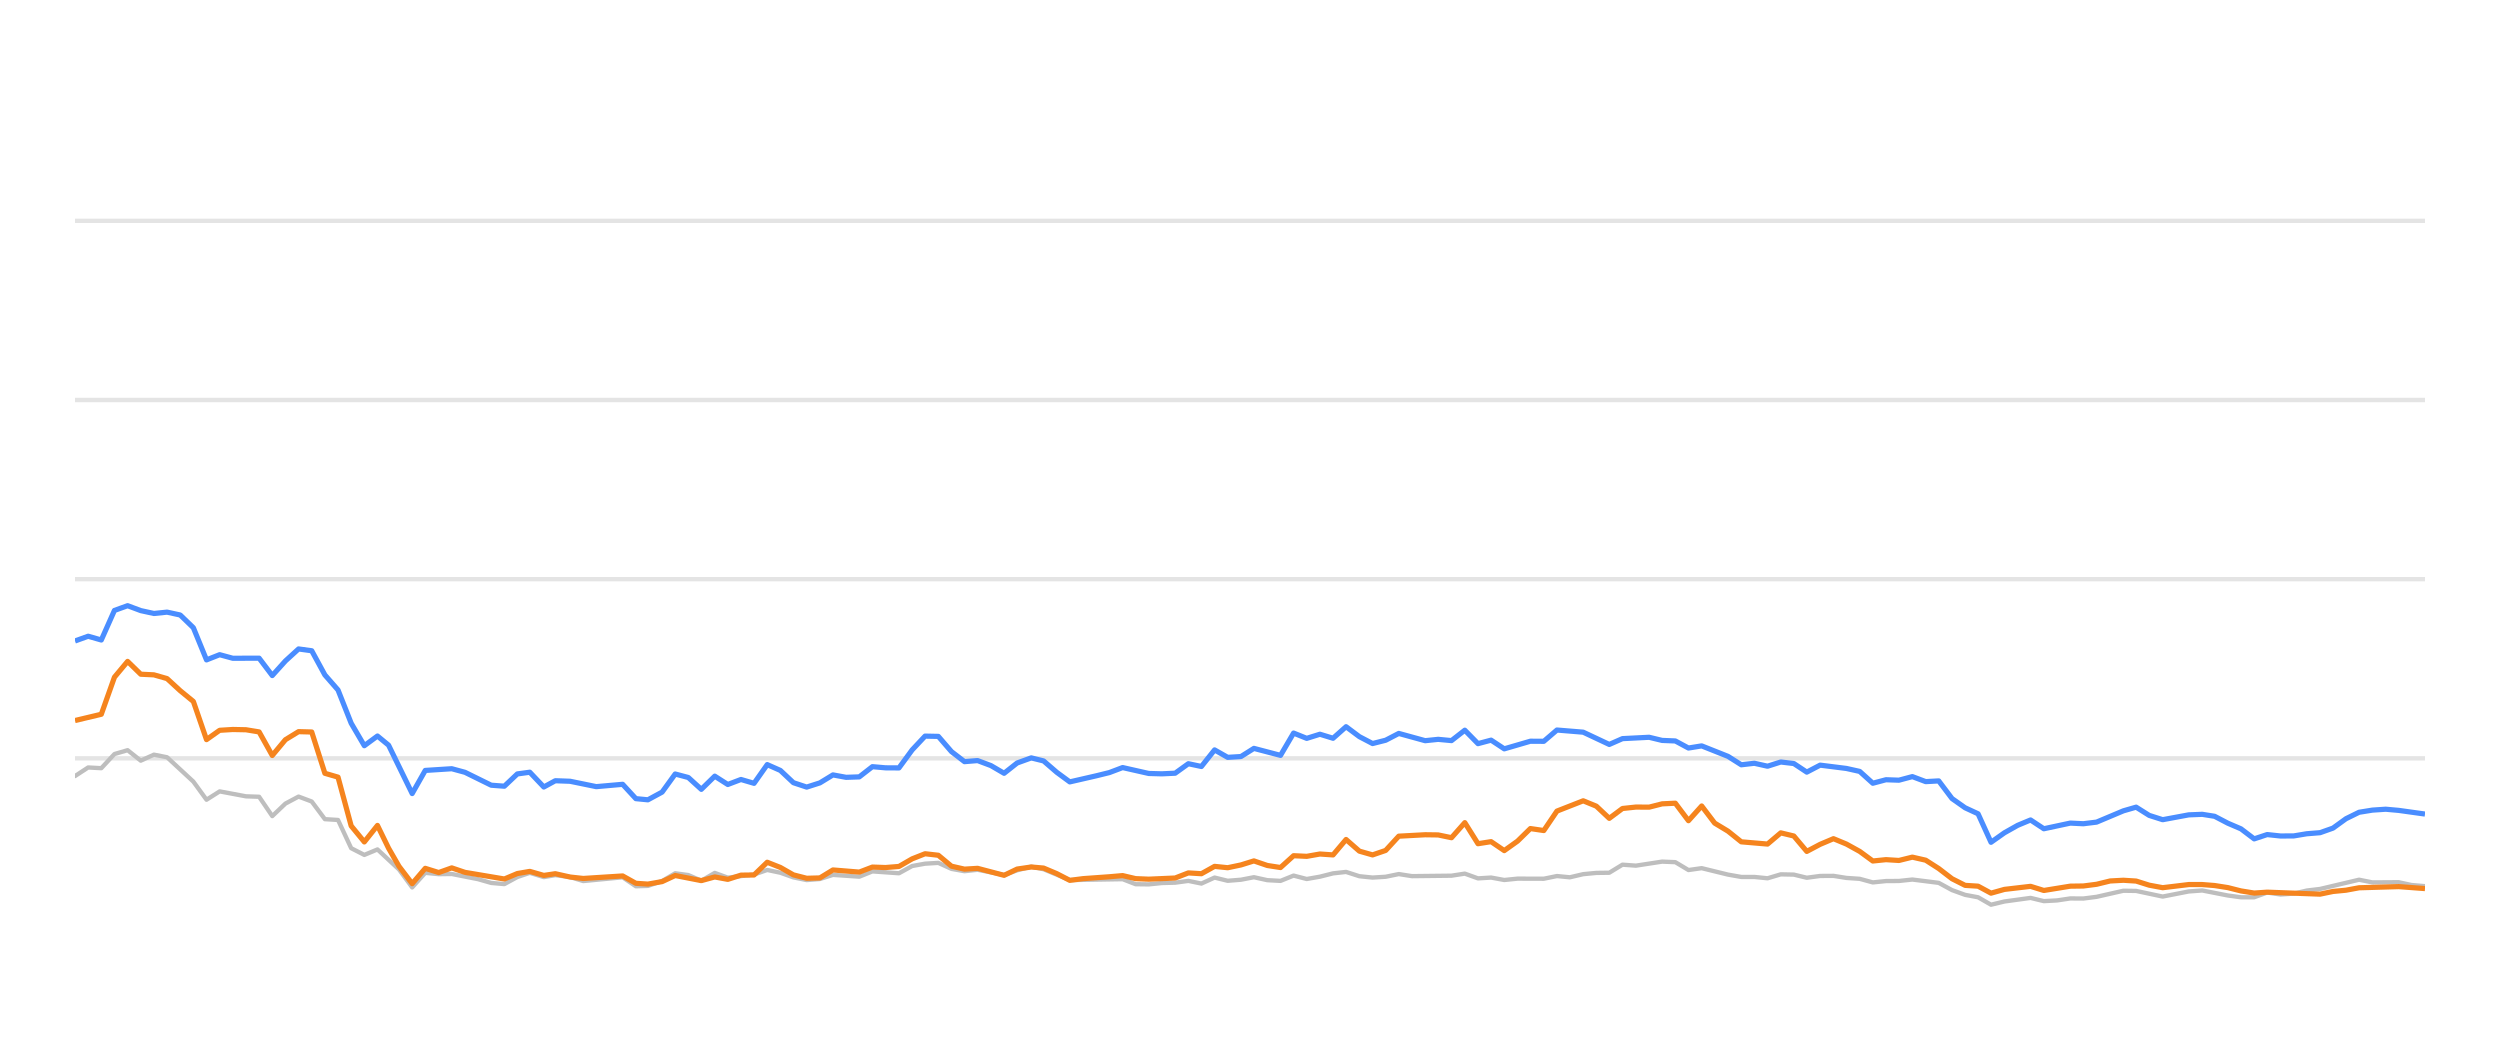
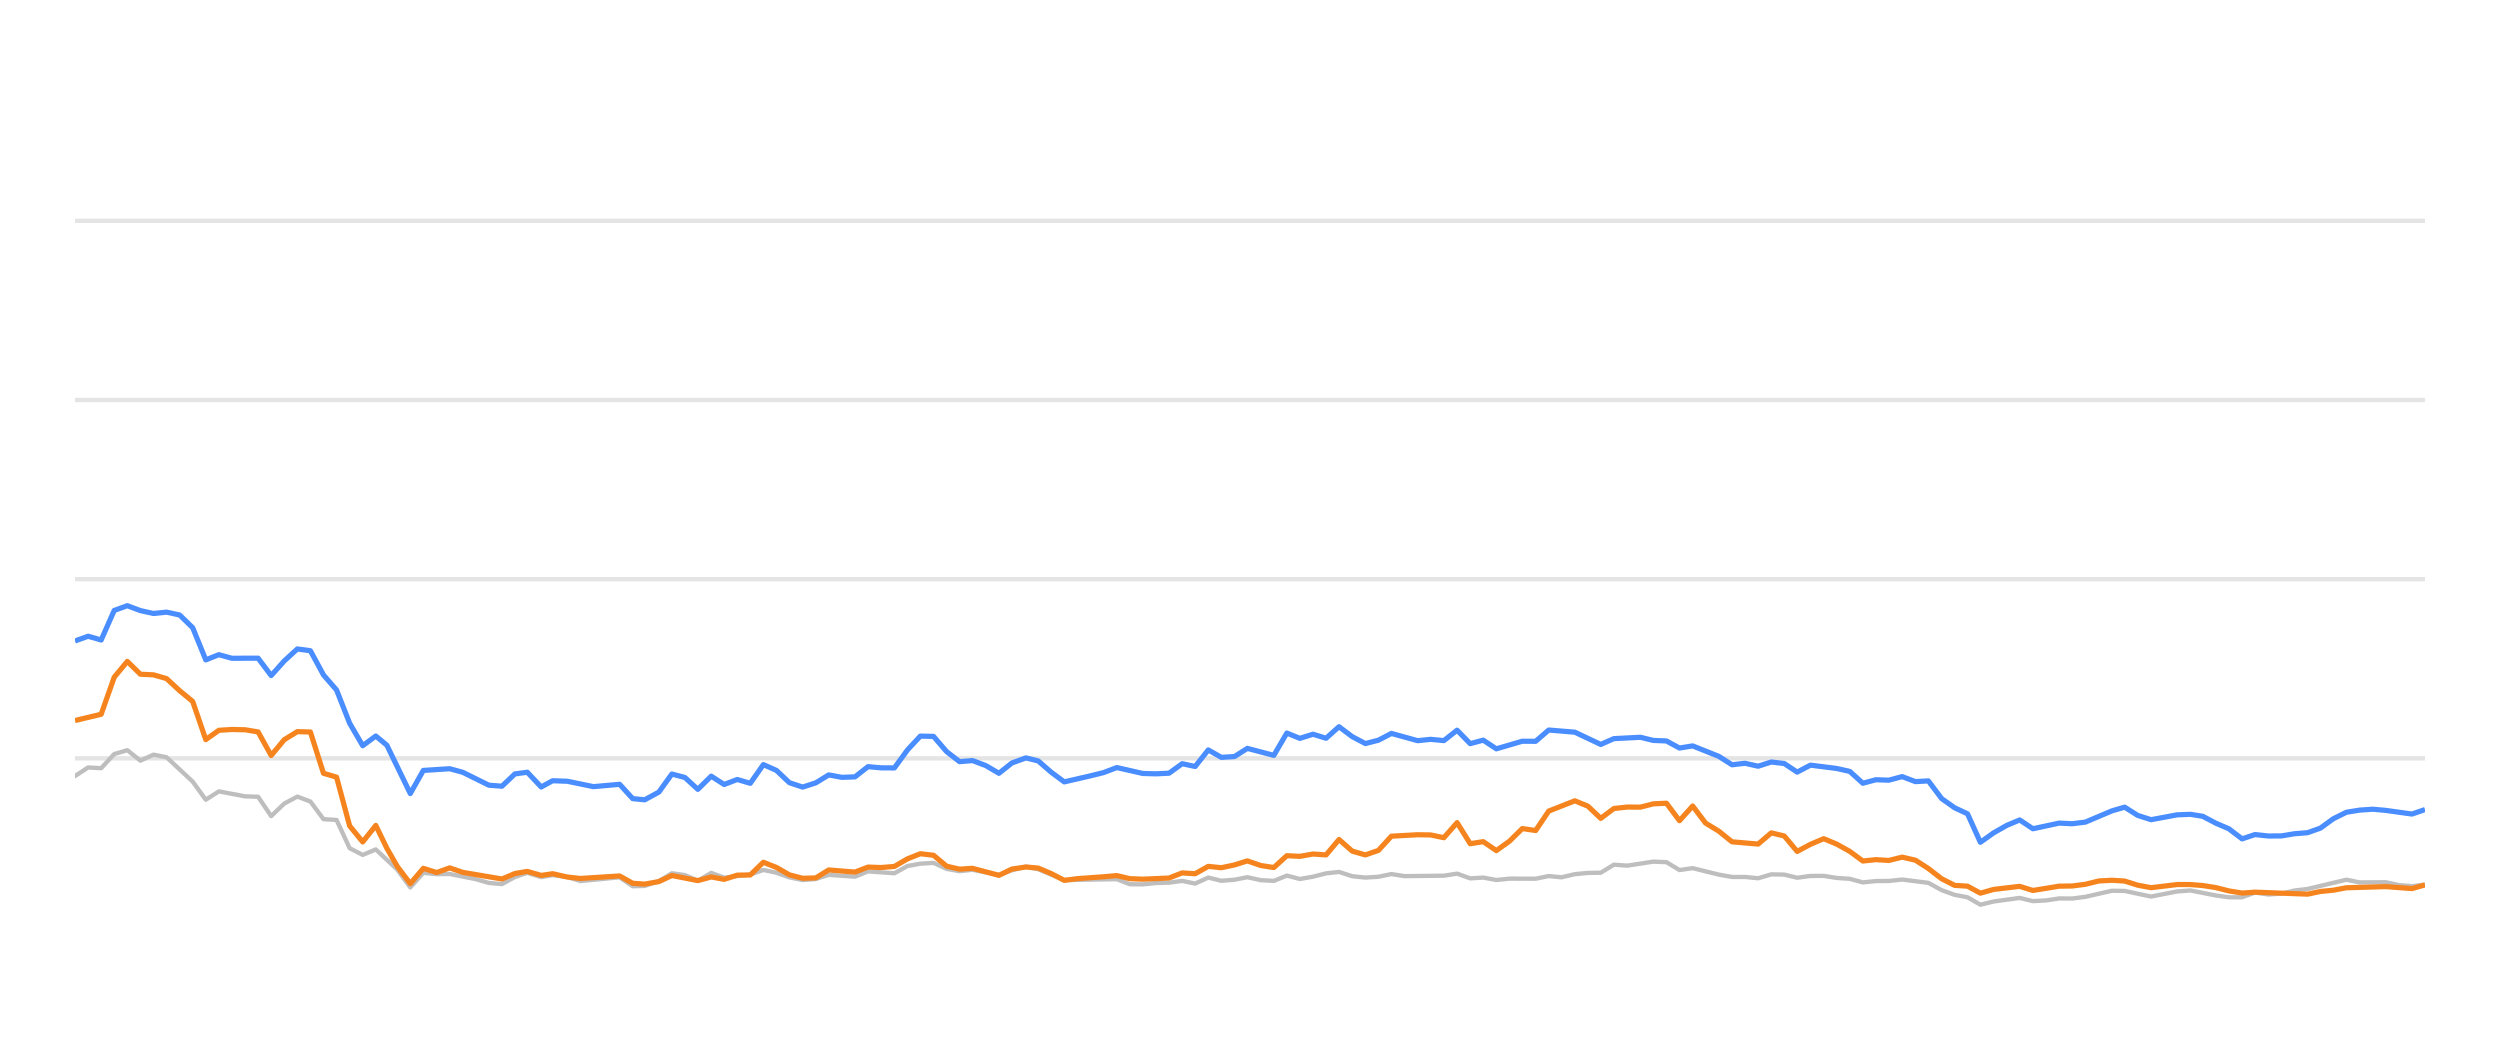
<svg xmlns="http://www.w3.org/2000/svg" width="288pt" height="120pt" viewBox="0 0 288 120" version="1.1">
  <defs>
    <style type="text/css">*{stroke-linejoin: round; stroke-linecap: butt}</style>
  </defs>
  <g id="figure_1">
    <g id="patch_1">
      <path d="M 0 120  L 288 120  L 288 0  L 0 0  L 0 120  z " style="fill: none; opacity: 0" />
    </g>
    <g id="axes_1">
      <g id="patch_2">
        <path d="M 8.64 108  L 279.36 108  L 279.36 4.8  L 8.64 4.8  L 8.64 108  z " style="fill: none" />
      </g>
      <g id="matplotlib.axis_1" />
      <g id="matplotlib.axis_2" />
      <g id="line2d_1">
-         <path d="M 8.64 87.36  L 279.36 87.36  " clip-path="url(#p1f6bd25c41)" style="fill: none; stroke: #b2b2b2; stroke-opacity: 0.35; stroke-width: 0.5; stroke-linecap: square" />
+         <path d="M 8.64 87.36  L 279.36 87.36  " clip-path="url(#pfd471af97f)" style="fill: none; stroke: #b2b2b2; stroke-opacity: 0.35; stroke-width: 0.5; stroke-linecap: square" />
      </g>
      <g id="line2d_2">
-         <path d="M 8.64 66.72  L 279.36 66.72  " clip-path="url(#p1f6bd25c41)" style="fill: none; stroke: #b2b2b2; stroke-opacity: 0.35; stroke-width: 0.5; stroke-linecap: square" />
+         <path d="M 8.64 66.72  L 279.36 66.72  " clip-path="url(#pfd471af97f)" style="fill: none; stroke: #b2b2b2; stroke-opacity: 0.35; stroke-width: 0.5; stroke-linecap: square" />
      </g>
      <g id="line2d_3">
-         <path d="M 8.64 46.08  L 279.36 46.08  " clip-path="url(#p1f6bd25c41)" style="fill: none; stroke: #b2b2b2; stroke-opacity: 0.35; stroke-width: 0.5; stroke-linecap: square" />
+         <path d="M 8.64 46.08  L 279.36 46.08  " clip-path="url(#pfd471af97f)" style="fill: none; stroke: #b2b2b2; stroke-opacity: 0.35; stroke-width: 0.5; stroke-linecap: square" />
      </g>
      <g id="line2d_4">
-         <path d="M 8.64 25.44  L 279.36 25.44  " clip-path="url(#p1f6bd25c41)" style="fill: none; stroke: #b2b2b2; stroke-opacity: 0.35; stroke-width: 0.5; stroke-linecap: square" />
+         <path d="M 8.64 25.44  L 279.36 25.44  " clip-path="url(#pfd471af97f)" style="fill: none; stroke: #b2b2b2; stroke-opacity: 0.35; stroke-width: 0.5; stroke-linecap: square" />
      </g>
      <g id="line2d_5">
-         <path d="M 8.64 89.403  L 10.155 88.413  L 11.67 88.495  L 13.185 86.865  L 14.7 86.421  L 16.215 87.628  L 17.73 86.937  L 19.245 87.236  L 22.275 90.043  L 23.79 92.128  L 25.305 91.168  L 28.335 91.736  L 29.85 91.787  L 31.365 94.016  L 32.88 92.572  L 34.395 91.767  L 35.91 92.334  L 37.425 94.367  L 38.94 94.46  L 40.455 97.711  L 41.97 98.485  L 43.484 97.855  L 45.967 100.167  L 47.482 102.231  L 48.99 100.549  L 50.54 100.704  L 52.042 100.683  L 55.078 101.282  L 56.587 101.715  L 58.102 101.849  L 59.598 101.034  L 61.033 100.549  L 62.646 101.044  L 63.97 100.817  L 65.673 101.034  L 67.186 101.498  L 71.73 101.065  L 73.25 102.097  L 74.637 102.056  L 76.274 101.498  L 77.783 100.601  L 79.295 100.807  L 80.792 101.457  L 82.341 100.559  L 83.841 101.106  L 86.866 100.745  L 88.384 100.219  L 89.898 100.539  L 91.402 101.075  L 92.931 101.385  L 94.451 101.261  L 95.956 100.786  L 98.991 100.993  L 100.503 100.384  L 103.56 100.601  L 105.08 99.765  L 106.568 99.496  L 108.095 99.403  L 109.61 100.095  L 111.11 100.363  L 112.616 100.198  L 115.672 100.797  L 117.173 100.26  L 118.801 99.837  L 120.222 100.136  L 123.239 101.385  L 129.327 101.282  L 130.822 101.86  L 132.339 101.88  L 133.841 101.725  L 135.379 101.684  L 136.898 101.478  L 138.403 101.787  L 139.92 101.096  L 141.43 101.467  L 142.959 101.344  L 144.451 101.055  L 145.993 101.395  L 147.516 101.478  L 149.021 100.869  L 150.535 101.261  L 152.056 100.993  L 153.568 100.611  L 155.067 100.446  L 156.602 100.941  L 158.12 101.096  L 159.629 101.003  L 161.139 100.693  L 162.66 100.931  L 167.214 100.879  L 168.746 100.642  L 170.264 101.189  L 171.775 101.096  L 173.292 101.375  L 174.824 101.22  L 177.846 101.23  L 179.36 100.92  L 180.842 101.065  L 182.384 100.704  L 183.899 100.559  L 185.389 100.539  L 186.909 99.61  L 188.455 99.723  L 191.476 99.259  L 192.998 99.321  L 194.511 100.229  L 196.034 100.012  L 199.067 100.755  L 200.596 101.024  L 202.101 101.024  L 203.621 101.178  L 205.145 100.724  L 206.648 100.755  L 208.142 101.117  L 209.681 100.91  L 211.216 100.9  L 212.708 101.137  L 214.239 101.24  L 215.749 101.653  L 217.265 101.498  L 218.758 101.488  L 220.304 101.323  L 223.341 101.705  L 224.873 102.541  L 226.383 103.088  L 227.873 103.366  L 229.365 104.223  L 230.912 103.851  L 233.92 103.439  L 235.451 103.81  L 236.975 103.728  L 238.496 103.5  L 240 103.511  L 241.525 103.315  L 244.614 102.613  L 246.081 102.634  L 249.14 103.284  L 252.14 102.696  L 253.7 102.582  L 256.645 103.16  L 258.159 103.366  L 259.682 103.366  L 261.178 102.819  L 262.722 103.046  L 264.248 102.943  L 265.734 102.592  L 267.271 102.407  L 271.766 101.344  L 273.303 101.653  L 276.325 101.633  L 277.799 101.952  L 279.36 102.087  L 279.36 102.087  " clip-path="url(#p1f6bd25c41)" style="fill: none; stroke: #bebebe; stroke-width: 0.5; stroke-linecap: round" />
+         <path d="M 8.64 89.403  L 10.147 88.413  L 11.653 88.495  L 13.16 86.865  L 14.666 86.421  L 16.173 87.628  L 17.679 86.937  L 19.186 87.236  L 22.199 90.043  L 23.706 92.128  L 25.212 91.168  L 28.225 91.736  L 29.732 91.787  L 31.238 94.016  L 32.745 92.572  L 34.252 91.767  L 35.758 92.334  L 37.265 94.367  L 38.771 94.46  L 40.278 97.711  L 41.784 98.485  L 43.291 97.855  L 45.76 100.167  L 47.266 102.231  L 48.766 100.549  L 50.307 100.704  L 51.801 100.683  L 54.82 101.282  L 56.321 101.715  L 57.827 101.849  L 59.315 101.034  L 60.743 100.549  L 62.346 101.044  L 63.663 100.817  L 65.357 101.034  L 66.861 101.498  L 71.38 101.065  L 72.891 102.097  L 74.271 102.056  L 75.899 101.498  L 77.399 100.601  L 78.903 100.807  L 80.391 101.457  L 81.932 100.559  L 83.423 101.106  L 86.431 100.745  L 87.941 100.219  L 89.447 100.539  L 90.942 101.075  L 92.463 101.385  L 93.974 101.261  L 95.471 100.786  L 98.49 100.993  L 99.993 100.384  L 103.033 100.601  L 104.544 99.765  L 106.024 99.496  L 107.542 99.403  L 109.049 100.095  L 110.541 100.363  L 112.039 100.198  L 115.078 100.797  L 116.571 100.26  L 118.19 99.837  L 119.602 100.136  L 122.603 101.385  L 128.657 101.282  L 130.144 101.86  L 131.652 101.88  L 133.146 101.725  L 134.675 101.684  L 136.186 101.478  L 137.683 101.787  L 139.192 101.096  L 140.693 101.467  L 142.213 101.344  L 143.697 101.055  L 145.23 101.395  L 146.745 101.478  L 148.242 100.869  L 149.747 101.261  L 151.26 100.993  L 152.764 100.611  L 154.254 100.446  L 155.78 100.941  L 157.29 101.096  L 158.79 101.003  L 160.292 100.693  L 161.805 100.931  L 166.334 100.879  L 167.857 100.642  L 169.367 101.189  L 170.869 101.096  L 172.378 101.375  L 173.901 101.22  L 176.906 101.23  L 178.412 100.92  L 179.886 101.065  L 181.419 100.704  L 182.926 100.559  L 184.407 100.539  L 185.919 99.61  L 187.456 99.723  L 190.46 99.259  L 191.974 99.321  L 193.479 100.229  L 194.993 100.012  L 198.009 100.755  L 199.531 101.024  L 201.026 101.024  L 202.538 101.178  L 204.054 100.724  L 205.549 100.755  L 207.034 101.117  L 208.565 100.91  L 210.091 100.9  L 211.575 101.137  L 213.097 101.24  L 214.599 101.653  L 216.106 101.498  L 217.591 101.488  L 219.129 101.323  L 222.149 101.705  L 223.673 102.541  L 225.174 103.088  L 226.656 103.366  L 228.139 104.223  L 229.678 103.851  L 232.669 103.439  L 234.191 103.81  L 235.707 103.728  L 237.219 103.5  L 238.715 103.511  L 240.232 103.315  L 243.304 102.613  L 244.763 102.634  L 247.804 103.284  L 250.788 102.696  L 252.339 102.582  L 255.268 103.16  L 256.774 103.366  L 258.288 103.366  L 259.776 102.819  L 261.311 103.046  L 262.829 102.943  L 264.306 102.592  L 265.835 102.407  L 270.305 101.344  L 271.834 101.653  L 274.839 101.633  L 276.305 101.952  L 277.857 102.087  L 279.36 101.911  L 279.36 101.911  " clip-path="url(#pfd471af97f)" style="fill: none; stroke: #bebebe; stroke-width: 0.5; stroke-linecap: round" />
      </g>
      <g id="line2d_6">
-         <path d="M 8.64 73.841  L 10.155 73.294  L 11.67 73.727  L 13.185 70.322  L 14.7 69.775  L 16.215 70.342  L 17.73 70.673  L 19.245 70.518  L 20.76 70.848  L 22.275 72.313  L 23.79 76.018  L 25.305 75.42  L 26.82 75.833  L 29.85 75.822  L 31.365 77.824  L 32.88 76.142  L 34.395 74.759  L 35.91 74.966  L 37.425 77.752  L 38.94 79.486  L 40.455 83.315  L 41.97 85.905  L 43.484 84.79  L 44.763 85.843  L 47.482 91.416  L 48.99 88.753  L 52.042 88.557  L 53.566 88.97  L 56.587 90.456  L 58.102 90.57  L 59.598 89.156  L 61.033 88.96  L 62.646 90.662  L 63.97 89.94  L 65.673 90.002  L 68.692 90.621  L 71.73 90.353  L 73.25 92.004  L 74.637 92.138  L 76.274 91.251  L 77.783 89.166  L 79.295 89.568  L 80.792 90.931  L 82.341 89.414  L 83.841 90.373  L 85.359 89.796  L 86.866 90.239  L 88.384 88.082  L 89.898 88.753  L 91.402 90.167  L 92.931 90.673  L 94.451 90.188  L 95.956 89.269  L 97.47 89.548  L 98.991 89.496  L 100.503 88.32  L 102.016 88.454  L 103.56 88.464  L 105.08 86.39  L 106.568 84.801  L 108.095 84.832  L 109.61 86.586  L 111.11 87.742  L 112.616 87.618  L 114.154 88.196  L 115.672 89.083  L 117.173 87.897  L 118.801 87.308  L 120.222 87.659  L 121.739 88.97  L 123.239 90.074  L 126.294 89.372  L 127.799 89.001  L 129.327 88.423  L 132.339 89.104  L 133.841 89.145  L 135.379 89.073  L 136.898 87.979  L 138.403 88.299  L 139.92 86.39  L 141.43 87.246  L 142.959 87.154  L 144.451 86.214  L 147.516 87.019  L 149.021 84.45  L 150.535 85.059  L 152.056 84.584  L 153.568 85.048  L 155.067 83.717  L 156.602 84.863  L 158.12 85.657  L 159.629 85.275  L 161.139 84.491  L 164.179 85.327  L 165.676 85.172  L 167.214 85.317  L 168.746 84.12  L 170.264 85.668  L 171.775 85.265  L 173.292 86.266  L 176.3 85.389  L 177.846 85.399  L 179.36 84.099  L 182.384 84.347  L 185.389 85.76  L 186.909 85.09  L 189.982 84.935  L 191.476 85.296  L 192.998 85.358  L 194.511 86.173  L 196.034 85.926  L 199.067 87.133  L 200.596 88.103  L 202.101 87.928  L 203.621 88.268  L 205.145 87.783  L 206.648 87.959  L 208.142 88.949  L 209.681 88.144  L 212.708 88.526  L 214.239 88.867  L 215.749 90.229  L 217.265 89.826  L 218.758 89.878  L 220.304 89.465  L 221.841 90.043  L 223.341 89.961  L 224.873 91.994  L 226.383 93.057  L 227.873 93.748  L 229.365 97.03  L 230.912 95.936  L 232.434 95.079  L 233.92 94.46  L 235.451 95.472  L 238.496 94.821  L 240 94.894  L 241.525 94.708  L 244.614 93.408  L 246.081 92.984  L 247.589 93.934  L 249.14 94.429  L 252.14 93.872  L 253.7 93.81  L 255.124 94.037  L 256.645 94.832  L 258.159 95.482  L 259.682 96.638  L 261.178 96.142  L 262.722 96.307  L 264.248 96.297  L 265.734 96.049  L 267.271 95.926  L 268.759 95.399  L 270.258 94.316  L 271.766 93.573  L 273.303 93.325  L 274.833 93.222  L 276.325 93.356  L 279.36 93.779  L 279.36 93.779  " clip-path="url(#p1f6bd25c41)" style="fill: none; stroke: #4a8dff; stroke-width: 0.6" />
+         <path d="M 8.64 73.841  L 10.147 73.294  L 11.653 73.727  L 13.16 70.322  L 14.666 69.775  L 16.173 70.342  L 17.679 70.673  L 19.186 70.518  L 20.693 70.848  L 22.199 72.313  L 23.706 76.018  L 25.212 75.42  L 26.719 75.833  L 29.732 75.822  L 31.238 77.824  L 32.745 76.142  L 34.252 74.759  L 35.758 74.966  L 37.265 77.752  L 38.771 79.486  L 40.278 83.315  L 41.784 85.905  L 43.291 84.79  L 44.563 85.843  L 47.266 91.416  L 48.766 88.753  L 51.801 88.557  L 53.316 88.97  L 56.321 90.456  L 57.827 90.57  L 59.315 89.156  L 60.743 88.96  L 62.346 90.662  L 63.663 89.94  L 65.357 90.002  L 68.359 90.621  L 71.38 90.353  L 72.891 92.004  L 74.271 92.138  L 75.899 91.251  L 77.399 89.166  L 78.903 89.568  L 80.391 90.931  L 81.932 89.414  L 83.423 90.373  L 84.933 89.796  L 86.431 90.239  L 87.941 88.082  L 89.447 88.753  L 90.942 90.167  L 92.463 90.673  L 93.974 90.188  L 95.471 89.269  L 96.977 89.548  L 98.49 89.496  L 99.993 88.32  L 101.498 88.454  L 103.033 88.464  L 104.544 86.39  L 106.024 84.801  L 107.542 84.832  L 109.049 86.586  L 110.541 87.742  L 112.039 87.618  L 113.568 88.196  L 115.078 89.083  L 116.571 87.897  L 118.19 87.308  L 119.602 87.659  L 121.111 88.97  L 122.603 90.074  L 125.641 89.372  L 127.138 89.001  L 128.657 88.423  L 131.652 89.104  L 133.146 89.145  L 134.675 89.073  L 136.186 87.979  L 137.683 88.299  L 139.192 86.39  L 140.693 87.246  L 142.213 87.154  L 143.697 86.214  L 146.745 87.019  L 148.242 84.45  L 149.747 85.059  L 151.26 84.584  L 152.764 85.048  L 154.254 83.717  L 155.78 84.863  L 157.29 85.657  L 158.79 85.275  L 160.292 84.491  L 163.315 85.327  L 164.804 85.172  L 166.334 85.317  L 167.857 84.12  L 169.367 85.668  L 170.869 85.265  L 172.378 86.266  L 175.369 85.389  L 176.906 85.399  L 178.412 84.099  L 181.419 84.347  L 184.407 85.76  L 185.919 85.09  L 188.975 84.935  L 190.46 85.296  L 191.974 85.358  L 193.479 86.173  L 194.993 85.926  L 198.009 87.133  L 199.531 88.103  L 201.026 87.928  L 202.538 88.268  L 204.054 87.783  L 205.549 87.959  L 207.034 88.949  L 208.565 88.144  L 211.575 88.526  L 213.097 88.867  L 214.599 90.229  L 216.106 89.826  L 217.591 89.878  L 219.129 89.465  L 220.657 90.043  L 222.149 89.961  L 223.673 91.994  L 225.174 93.057  L 226.656 93.748  L 228.139 97.03  L 229.678 95.936  L 231.191 95.079  L 232.669 94.46  L 234.191 95.472  L 237.219 94.821  L 238.715 94.894  L 240.232 94.708  L 243.304 93.408  L 244.763 92.984  L 246.262 93.934  L 247.804 94.429  L 250.788 93.872  L 252.339 93.81  L 253.756 94.037  L 255.268 94.832  L 256.774 95.482  L 258.288 96.638  L 259.776 96.142  L 261.311 96.307  L 262.829 96.297  L 264.306 96.049  L 265.835 95.926  L 267.315 95.399  L 268.805 94.316  L 270.305 93.573  L 271.834 93.325  L 273.355 93.222  L 274.839 93.356  L 277.857 93.779  L 279.36 93.263  L 279.36 93.263  " clip-path="url(#pfd471af97f)" style="fill: none; stroke: #4a8dff; stroke-width: 0.6" />
      </g>
      <g id="line2d_7">
-         <path d="M 8.64 83.005  L 11.67 82.283  L 13.185 78.01  L 14.7 76.194  L 16.215 77.67  L 17.73 77.742  L 19.245 78.175  L 20.76 79.568  L 22.275 80.807  L 23.79 85.203  L 25.305 84.13  L 26.82 84.037  L 28.335 84.068  L 29.85 84.316  L 31.365 87.03  L 32.88 85.213  L 34.395 84.285  L 35.91 84.326  L 37.425 89.083  L 38.94 89.527  L 40.455 95.141  L 41.97 96.989  L 43.484 95.09  L 44.763 97.711  L 45.967 99.806  L 47.482 101.798  L 48.99 100.033  L 50.54 100.518  L 52.042 99.981  L 53.566 100.497  L 58.102 101.261  L 59.598 100.632  L 61.033 100.384  L 62.646 100.848  L 63.97 100.652  L 65.673 101.034  L 67.186 101.199  L 71.73 100.91  L 73.25 101.756  L 74.637 101.849  L 76.274 101.56  L 77.783 100.859  L 80.792 101.447  L 82.341 101.024  L 83.841 101.302  L 85.359 100.817  L 86.866 100.797  L 88.384 99.331  L 89.898 99.93  L 91.402 100.786  L 92.931 101.178  L 94.451 101.137  L 95.956 100.219  L 98.991 100.466  L 100.503 99.888  L 102.016 99.94  L 103.56 99.816  L 105.08 98.939  L 106.568 98.351  L 108.095 98.526  L 109.61 99.785  L 111.11 100.126  L 112.616 100.033  L 115.672 100.838  L 117.173 100.116  L 118.801 99.878  L 120.222 100.002  L 121.739 100.642  L 123.239 101.416  L 124.775 101.22  L 127.799 101.003  L 129.327 100.869  L 130.822 101.22  L 132.339 101.282  L 135.379 101.148  L 136.898 100.559  L 138.403 100.652  L 139.92 99.806  L 141.43 99.961  L 142.959 99.641  L 144.451 99.176  L 145.993 99.703  L 147.516 99.94  L 149.021 98.578  L 150.535 98.65  L 152.056 98.382  L 153.568 98.485  L 155.067 96.71  L 156.602 98.052  L 158.12 98.485  L 159.629 97.969  L 161.139 96.328  L 164.179 96.163  L 165.676 96.184  L 167.214 96.504  L 168.746 94.77  L 170.264 97.195  L 171.775 96.958  L 173.292 97.99  L 174.824 96.896  L 176.3 95.451  L 177.846 95.678  L 179.36 93.438  L 182.384 92.252  L 183.899 92.871  L 185.389 94.274  L 186.909 93.139  L 188.455 92.974  L 189.982 92.984  L 191.476 92.603  L 192.998 92.53  L 194.511 94.543  L 196.034 92.85  L 197.529 94.821  L 199.067 95.75  L 200.596 96.978  L 203.621 97.236  L 205.145 95.946  L 206.648 96.307  L 208.142 98.082  L 209.681 97.267  L 211.216 96.617  L 212.708 97.236  L 214.239 98.082  L 215.749 99.187  L 217.265 99.032  L 218.758 99.125  L 220.304 98.743  L 221.841 99.094  L 223.341 100.054  L 224.873 101.23  L 226.383 101.994  L 227.873 102.087  L 229.365 102.892  L 230.912 102.458  L 233.92 102.107  L 235.451 102.582  L 238.496 102.087  L 240 102.066  L 241.525 101.87  L 243.091 101.488  L 244.614 101.406  L 246.081 101.498  L 247.589 101.973  L 249.14 102.262  L 252.14 101.901  L 253.7 101.901  L 255.124 102.014  L 256.645 102.252  L 258.159 102.634  L 259.682 102.881  L 261.178 102.778  L 267.271 103.005  L 268.759 102.696  L 270.258 102.551  L 271.766 102.272  L 276.325 102.138  L 279.36 102.365  L 279.36 102.365  " clip-path="url(#p1f6bd25c41)" style="fill: none; stroke: #f5841e; stroke-width: 0.6" />
+         <path d="M 8.64 83.005  L 11.653 82.283  L 13.16 78.01  L 14.666 76.194  L 16.173 77.67  L 17.679 77.742  L 19.186 78.175  L 20.693 79.568  L 22.199 80.807  L 23.706 85.203  L 25.212 84.13  L 26.719 84.037  L 28.225 84.068  L 29.732 84.316  L 31.238 87.03  L 32.745 85.213  L 34.252 84.285  L 35.758 84.326  L 37.265 89.083  L 38.771 89.527  L 40.278 95.141  L 41.784 96.989  L 43.291 95.09  L 44.563 97.711  L 45.76 99.806  L 47.266 101.798  L 48.766 100.033  L 50.307 100.518  L 51.801 99.981  L 53.316 100.497  L 57.827 101.261  L 59.315 100.632  L 60.743 100.384  L 62.346 100.848  L 63.663 100.652  L 65.357 101.034  L 66.861 101.199  L 71.38 100.91  L 72.891 101.756  L 74.271 101.849  L 75.899 101.56  L 77.399 100.859  L 80.391 101.447  L 81.932 101.024  L 83.423 101.302  L 84.933 100.817  L 86.431 100.797  L 87.941 99.331  L 89.447 99.93  L 90.942 100.786  L 92.463 101.178  L 93.974 101.137  L 95.471 100.219  L 98.49 100.466  L 99.993 99.888  L 101.498 99.94  L 103.033 99.816  L 104.544 98.939  L 106.024 98.351  L 107.542 98.526  L 109.049 99.785  L 110.541 100.126  L 112.039 100.033  L 115.078 100.838  L 116.571 100.116  L 118.19 99.878  L 119.602 100.002  L 121.111 100.642  L 122.603 101.416  L 124.13 101.22  L 127.138 101.003  L 128.657 100.869  L 130.144 101.22  L 131.652 101.282  L 134.675 101.148  L 136.186 100.559  L 137.683 100.652  L 139.192 99.806  L 140.693 99.961  L 142.213 99.641  L 143.697 99.176  L 145.23 99.703  L 146.745 99.94  L 148.242 98.578  L 149.747 98.65  L 151.26 98.382  L 152.764 98.485  L 154.254 96.71  L 155.78 98.052  L 157.29 98.485  L 158.79 97.969  L 160.292 96.328  L 163.315 96.163  L 164.804 96.184  L 166.334 96.504  L 167.857 94.77  L 169.367 97.195  L 170.869 96.958  L 172.378 97.99  L 173.901 96.896  L 175.369 95.451  L 176.906 95.678  L 178.412 93.438  L 181.419 92.252  L 182.926 92.871  L 184.407 94.274  L 185.919 93.139  L 187.456 92.974  L 188.975 92.984  L 190.46 92.603  L 191.974 92.53  L 193.479 94.543  L 194.993 92.85  L 196.48 94.821  L 198.009 95.75  L 199.531 96.978  L 202.538 97.236  L 204.054 95.946  L 205.549 96.307  L 207.034 98.082  L 208.565 97.267  L 210.091 96.617  L 211.575 97.236  L 213.097 98.082  L 214.599 99.187  L 216.106 99.032  L 217.591 99.125  L 219.129 98.743  L 220.657 99.094  L 222.149 100.054  L 223.673 101.23  L 225.174 101.994  L 226.656 102.087  L 228.139 102.892  L 229.678 102.458  L 232.669 102.107  L 234.191 102.582  L 237.219 102.087  L 238.715 102.066  L 240.232 101.87  L 241.789 101.488  L 243.304 101.406  L 244.763 101.498  L 246.262 101.973  L 247.804 102.262  L 250.788 101.901  L 252.339 101.901  L 253.756 102.014  L 255.268 102.252  L 256.774 102.634  L 258.288 102.881  L 259.776 102.778  L 265.835 103.005  L 267.315 102.696  L 268.805 102.551  L 270.305 102.272  L 274.839 102.138  L 277.857 102.365  L 279.36 101.942  L 279.36 101.942  " clip-path="url(#pfd471af97f)" style="fill: none; stroke: #f5841e; stroke-width: 0.6" />
      </g>
    </g>
  </g>
  <defs>
-     <clipPath id="p1f6bd25c41">
+     <clipPath id="pfd471af97f">
      <rect x="8.64" y="4.8" width="270.72" height="103.2" />
    </clipPath>
  </defs>
</svg>
